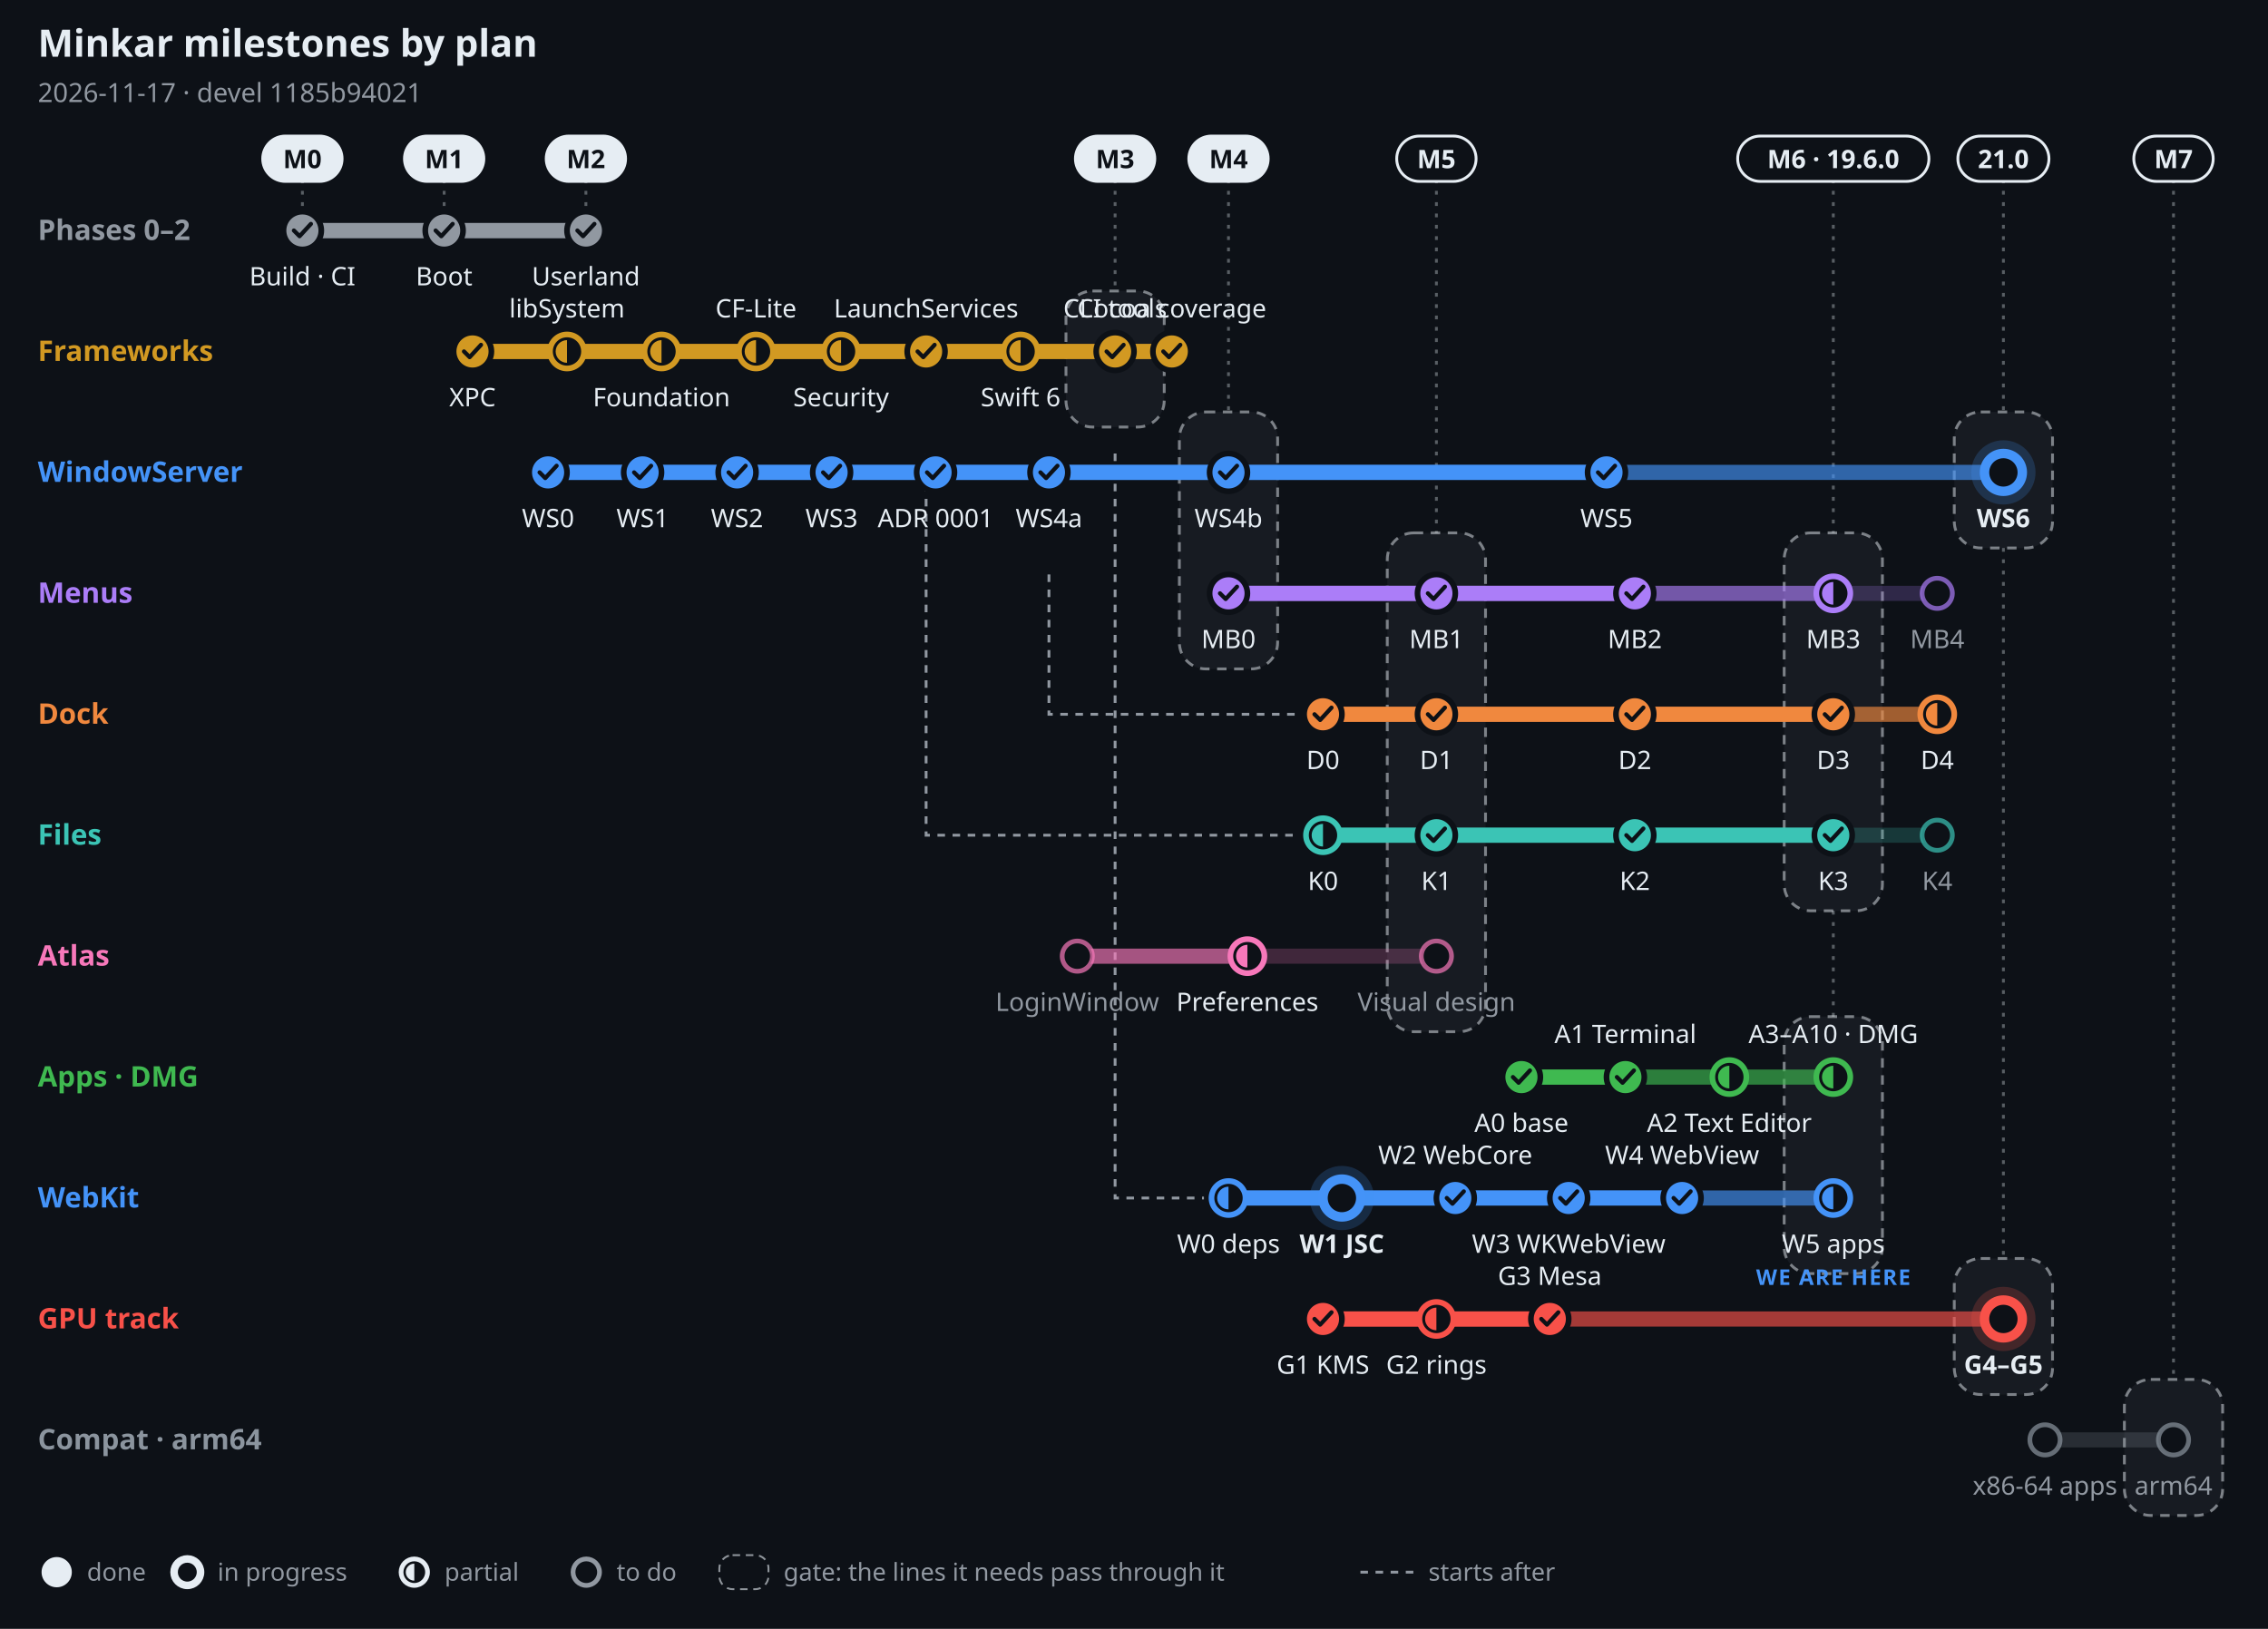
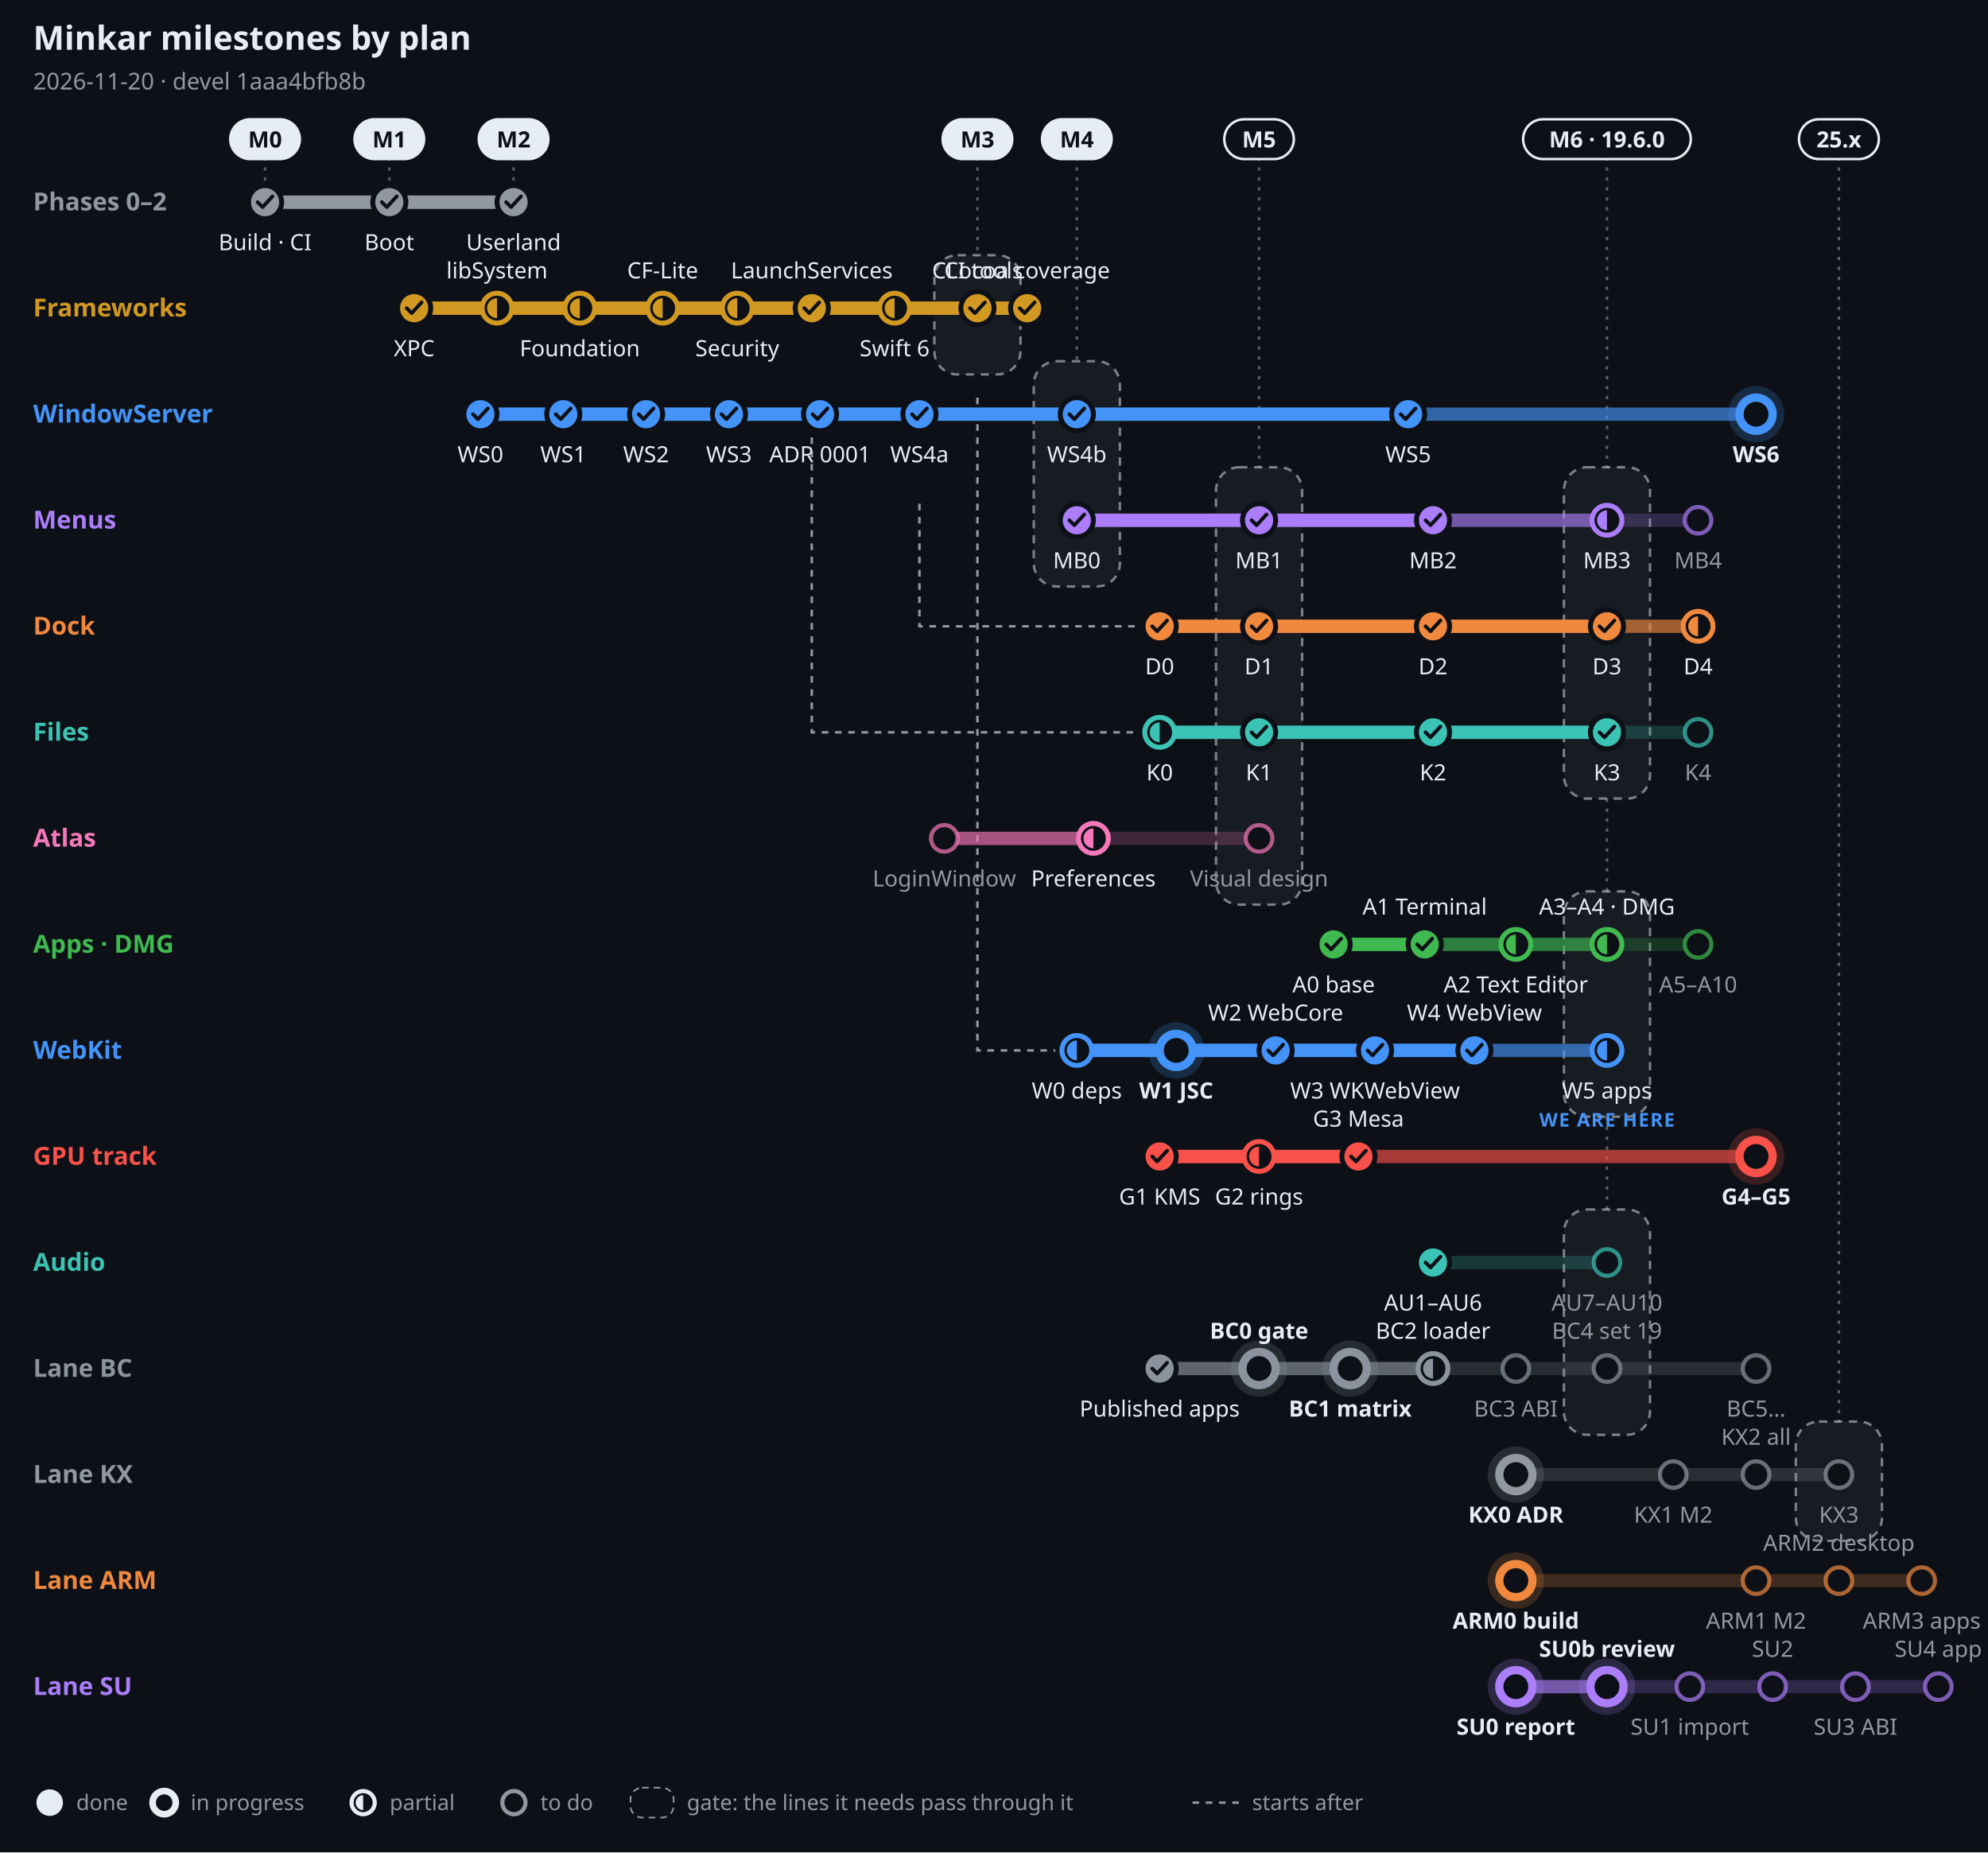
- <svg xmlns="http://www.w3.org/2000/svg" width="1200" height="862" viewBox="0 0 1200 862" font-family="-apple-system, BlinkMacSystemFont, 'Segoe UI', 'Noto Sans', Helvetica, Arial, sans-serif" role="img" aria-label="Minkar milestones by plan, 2026-11-17">
-   <rect width="1200" height="862" fill="#0d1117" />
+ <svg xmlns="http://www.w3.org/2000/svg" width="1200" height="1118" viewBox="0 0 1200 1118" font-family="-apple-system, BlinkMacSystemFont, 'Segoe UI', 'Noto Sans', Helvetica, Arial, sans-serif" role="img" aria-label="Minkar milestones by plan, 2026-11-20">
+   <rect width="1200" height="1118" fill="#0d1117" />
  <text x="20" y="30" font-size="20" font-weight="700" fill="#e6edf3" text-anchor="start">Minkar milestones by plan</text>
-   <text x="20" y="54" font-size="14" font-weight="400" fill="#9198a1" text-anchor="start">2026-11-17 · devel 1185b94021</text>
+   <text x="20" y="54" font-size="14" font-weight="400" fill="#9198a1" text-anchor="start">2026-11-20 · devel 1aaa4bfb8b</text>
  <line x1="160" y1="95" x2="160" y2="110" stroke="#e6edf3" stroke-opacity=".35" stroke-width="1.5" stroke-dasharray="2 4" />
  <rect x="139" y="72" width="42" height="24" rx="12" fill="#e6edf3" stroke="#e6edf3" stroke-width="1.5" />
  <text x="160" y="89" font-size="13.5" font-weight="700" fill="#0d1117" text-anchor="middle">M0</text>
  <line x1="235" y1="95" x2="235" y2="110" stroke="#e6edf3" stroke-opacity=".35" stroke-width="1.5" stroke-dasharray="2 4" />
  <rect x="214" y="72" width="42" height="24" rx="12" fill="#e6edf3" stroke="#e6edf3" stroke-width="1.5" />
  <text x="235" y="89" font-size="13.5" font-weight="700" fill="#0d1117" text-anchor="middle">M1</text>
  <line x1="310" y1="95" x2="310" y2="110" stroke="#e6edf3" stroke-opacity=".35" stroke-width="1.5" stroke-dasharray="2 4" />
  <rect x="289" y="72" width="42" height="24" rx="12" fill="#e6edf3" stroke="#e6edf3" stroke-width="1.5" />
  <text x="310" y="89" font-size="13.5" font-weight="700" fill="#0d1117" text-anchor="middle">M2</text>
  <line x1="590" y1="95" x2="590" y2="154" stroke="#e6edf3" stroke-opacity=".35" stroke-width="1.5" stroke-dasharray="2 4" />
  <rect x="564" y="154" width="52" height="72" rx="14" fill="#e6edf3" fill-opacity=".05" stroke="#e6edf3" stroke-opacity=".5" stroke-width="1.5" stroke-dasharray="5 4" />
  <rect x="569" y="72" width="42" height="24" rx="12" fill="#e6edf3" stroke="#e6edf3" stroke-width="1.5" />
  <text x="590" y="89" font-size="13.5" font-weight="700" fill="#0d1117" text-anchor="middle">M3</text>
  <line x1="650" y1="95" x2="650" y2="218" stroke="#e6edf3" stroke-opacity=".35" stroke-width="1.5" stroke-dasharray="2 4" />
  <rect x="624" y="218" width="52" height="136" rx="14" fill="#e6edf3" fill-opacity=".05" stroke="#e6edf3" stroke-opacity=".5" stroke-width="1.5" stroke-dasharray="5 4" />
  <rect x="629" y="72" width="42" height="24" rx="12" fill="#e6edf3" stroke="#e6edf3" stroke-width="1.5" />
  <text x="650" y="89" font-size="13.5" font-weight="700" fill="#0d1117" text-anchor="middle">M4</text>
  <line x1="760" y1="95" x2="760" y2="282" stroke="#e6edf3" stroke-opacity=".35" stroke-width="1.5" stroke-dasharray="2 4" />
  <rect x="734" y="282" width="52" height="264" rx="14" fill="#e6edf3" fill-opacity=".05" stroke="#e6edf3" stroke-opacity=".5" stroke-width="1.5" stroke-dasharray="5 4" />
  <rect x="739" y="72" width="42" height="24" rx="12" fill="#0d1117" stroke="#e6edf3" stroke-width="1.5" />
  <text x="760" y="89" font-size="13.5" font-weight="700" fill="#e6edf3" text-anchor="middle">M5</text>
  <line x1="970" y1="95" x2="970" y2="282" stroke="#e6edf3" stroke-opacity=".35" stroke-width="1.5" stroke-dasharray="2 4" />
  <rect x="944" y="282" width="52" height="200" rx="14" fill="#e6edf3" fill-opacity=".05" stroke="#e6edf3" stroke-opacity=".5" stroke-width="1.5" stroke-dasharray="5 4" />
  <line x1="970" y1="482" x2="970" y2="538" stroke="#e6edf3" stroke-opacity=".35" stroke-width="1.5" stroke-dasharray="2 4" />
  <rect x="944" y="538" width="52" height="136" rx="14" fill="#e6edf3" fill-opacity=".05" stroke="#e6edf3" stroke-opacity=".5" stroke-width="1.5" stroke-dasharray="5 4" />
+   <line x1="970" y1="674" x2="970" y2="730" stroke="#e6edf3" stroke-opacity=".35" stroke-width="1.5" stroke-dasharray="2 4" />
+   <rect x="944" y="730" width="52" height="136" rx="14" fill="#e6edf3" fill-opacity=".05" stroke="#e6edf3" stroke-opacity=".5" stroke-width="1.5" stroke-dasharray="5 4" />
  <rect x="919.4" y="72" width="101.2" height="24" rx="12" fill="#0d1117" stroke="#e6edf3" stroke-width="1.5" />
  <text x="970" y="89" font-size="13.5" font-weight="700" fill="#e6edf3" text-anchor="middle">M6 · 19.6.0</text>
-   <line x1="1060" y1="95" x2="1060" y2="218" stroke="#e6edf3" stroke-opacity=".35" stroke-width="1.5" stroke-dasharray="2 4" />
-   <rect x="1034" y="218" width="52" height="72" rx="14" fill="#e6edf3" fill-opacity=".05" stroke="#e6edf3" stroke-opacity=".5" stroke-width="1.5" stroke-dasharray="5 4" />
-   <line x1="1060" y1="290" x2="1060" y2="666" stroke="#e6edf3" stroke-opacity=".35" stroke-width="1.5" stroke-dasharray="2 4" />
-   <rect x="1034" y="666" width="52" height="72" rx="14" fill="#e6edf3" fill-opacity=".05" stroke="#e6edf3" stroke-opacity=".5" stroke-width="1.5" stroke-dasharray="5 4" />
-   <rect x="1035.9" y="72" width="48.2" height="24" rx="12" fill="#0d1117" stroke="#e6edf3" stroke-width="1.5" />
-   <text x="1060" y="89" font-size="13.5" font-weight="700" fill="#e6edf3" text-anchor="middle">21.0</text>
-   <line x1="1150" y1="95" x2="1150" y2="730" stroke="#e6edf3" stroke-opacity=".35" stroke-width="1.5" stroke-dasharray="2 4" />
-   <rect x="1124" y="730" width="52" height="72" rx="14" fill="#e6edf3" fill-opacity=".05" stroke="#e6edf3" stroke-opacity=".5" stroke-width="1.5" stroke-dasharray="5 4" />
-   <rect x="1129" y="72" width="42" height="24" rx="12" fill="#0d1117" stroke="#e6edf3" stroke-width="1.5" />
-   <text x="1150" y="89" font-size="13.5" font-weight="700" fill="#e6edf3" text-anchor="middle">M7</text>
+   <line x1="1110" y1="95" x2="1110" y2="858" stroke="#e6edf3" stroke-opacity=".35" stroke-width="1.5" stroke-dasharray="2 4" />
+   <rect x="1084" y="858" width="52" height="72" rx="14" fill="#e6edf3" fill-opacity=".05" stroke="#e6edf3" stroke-opacity=".5" stroke-width="1.5" stroke-dasharray="5 4" />
+   <rect x="1085.9" y="72" width="48.2" height="24" rx="12" fill="#0d1117" stroke="#e6edf3" stroke-width="1.5" />
+   <text x="1110" y="89" font-size="13.5" font-weight="700" fill="#e6edf3" text-anchor="middle">25.x</text>
  <path d="M555 304 V378 H687" fill="none" stroke="#9198a1" stroke-width="1.5" stroke-dasharray="4 4" />
  <path d="M490 240 V442 H687" fill="none" stroke="#9198a1" stroke-width="1.5" stroke-dasharray="4 4" />
  <path d="M590 240 V634 H637" fill="none" stroke="#9198a1" stroke-width="1.5" stroke-dasharray="4 4" />
  <text x="20" y="127" font-size="15" font-weight="700" fill="#9198a1" text-anchor="start">Phases 0–2</text>
  <line x1="160" y1="122" x2="310" y2="122" stroke="#9198a1" stroke-opacity=".22" stroke-width="8" stroke-linecap="round" />
  <line x1="160" y1="122" x2="310" y2="122" stroke="#9198a1" stroke-opacity=".55" stroke-width="8" stroke-linecap="round" />
  <line x1="160" y1="122" x2="310" y2="122" stroke="#9198a1" stroke-opacity="1" stroke-width="8" stroke-linecap="round" />
  <circle cx="160" cy="122" r="10" fill="#9198a1" stroke="#0d1117" stroke-width="3" />
  <path d="M155.5 122 l3 3 l6 -6.5" fill="none" stroke="#0d1117" stroke-width="2.2" stroke-linecap="round" stroke-linejoin="round" />
  <text x="160" y="151" font-size="13.5" font-weight="500" fill="#e6edf3" text-anchor="middle">Build · CI</text>
  <circle cx="235" cy="122" r="10" fill="#9198a1" stroke="#0d1117" stroke-width="3" />
  <path d="M230.5 122 l3 3 l6 -6.5" fill="none" stroke="#0d1117" stroke-width="2.2" stroke-linecap="round" stroke-linejoin="round" />
  <text x="235" y="151" font-size="13.5" font-weight="500" fill="#e6edf3" text-anchor="middle">Boot</text>
  <circle cx="310" cy="122" r="10" fill="#9198a1" stroke="#0d1117" stroke-width="3" />
  <path d="M305.5 122 l3 3 l6 -6.5" fill="none" stroke="#0d1117" stroke-width="2.2" stroke-linecap="round" stroke-linejoin="round" />
  <text x="310" y="151" font-size="13.5" font-weight="500" fill="#e6edf3" text-anchor="middle">Userland</text>
  <text x="20" y="191" font-size="15" font-weight="700" fill="#d29922" text-anchor="start">Frameworks</text>
  <line x1="250" y1="186" x2="620" y2="186" stroke="#d29922" stroke-opacity=".22" stroke-width="8" stroke-linecap="round" />
  <line x1="250" y1="186" x2="620" y2="186" stroke="#d29922" stroke-opacity=".55" stroke-width="8" stroke-linecap="round" />
  <line x1="250" y1="186" x2="620" y2="186" stroke="#d29922" stroke-opacity="1" stroke-width="8" stroke-linecap="round" />
  <circle cx="250" cy="186" r="10" fill="#d29922" stroke="#0d1117" stroke-width="3" />
  <path d="M245.5 186 l3 3 l6 -6.5" fill="none" stroke="#0d1117" stroke-width="2.2" stroke-linecap="round" stroke-linejoin="round" />
  <text x="250" y="215" font-size="13.5" font-weight="500" fill="#e6edf3" text-anchor="middle">XPC</text>
  <circle cx="300" cy="186" r="9" fill="#0d1117" stroke="#d29922" stroke-width="3" />
  <path d="M300 180 A6 6 0 0 0 300 192 Z" fill="#d29922" />
  <text x="300" y="168" font-size="13.5" font-weight="500" fill="#e6edf3" text-anchor="middle">libSystem</text>
  <circle cx="350" cy="186" r="9" fill="#0d1117" stroke="#d29922" stroke-width="3" />
  <path d="M350 180 A6 6 0 0 0 350 192 Z" fill="#d29922" />
  <text x="350" y="215" font-size="13.5" font-weight="500" fill="#e6edf3" text-anchor="middle">Foundation</text>
  <circle cx="400" cy="186" r="9" fill="#0d1117" stroke="#d29922" stroke-width="3" />
  <path d="M400 180 A6 6 0 0 0 400 192 Z" fill="#d29922" />
  <text x="400" y="168" font-size="13.5" font-weight="500" fill="#e6edf3" text-anchor="middle">CF-Lite</text>
  <circle cx="445" cy="186" r="9" fill="#0d1117" stroke="#d29922" stroke-width="3" />
  <path d="M445 180 A6 6 0 0 0 445 192 Z" fill="#d29922" />
  <text x="445" y="215" font-size="13.5" font-weight="500" fill="#e6edf3" text-anchor="middle">Security</text>
  <circle cx="490" cy="186" r="10" fill="#d29922" stroke="#0d1117" stroke-width="3" />
  <path d="M485.5 186 l3 3 l6 -6.5" fill="none" stroke="#0d1117" stroke-width="2.2" stroke-linecap="round" stroke-linejoin="round" />
  <text x="490" y="168" font-size="13.5" font-weight="500" fill="#e6edf3" text-anchor="middle">LaunchServices</text>
  <circle cx="540" cy="186" r="9" fill="#0d1117" stroke="#d29922" stroke-width="3" />
  <path d="M540 180 A6 6 0 0 0 540 192 Z" fill="#d29922" />
  <text x="540" y="215" font-size="13.5" font-weight="500" fill="#e6edf3" text-anchor="middle">Swift 6</text>
  <circle cx="590" cy="186" r="10" fill="#d29922" stroke="#0d1117" stroke-width="3" />
  <path d="M585.5 186 l3 3 l6 -6.5" fill="none" stroke="#0d1117" stroke-width="2.2" stroke-linecap="round" stroke-linejoin="round" />
  <text x="590" y="168" font-size="13.5" font-weight="500" fill="#e6edf3" text-anchor="middle">CLI tools</text>
  <circle cx="620" cy="186" r="10" fill="#d29922" stroke="#0d1117" stroke-width="3" />
  <path d="M615.5 186 l3 3 l6 -6.5" fill="none" stroke="#0d1117" stroke-width="2.2" stroke-linecap="round" stroke-linejoin="round" />
  <text x="620" y="168" font-size="13.5" font-weight="500" fill="#e6edf3" text-anchor="middle">Cocoa coverage</text>
  <text x="20" y="255" font-size="15" font-weight="700" fill="#4493f8" text-anchor="start">WindowServer</text>
  <line x1="290" y1="250" x2="1060" y2="250" stroke="#4493f8" stroke-opacity=".22" stroke-width="8" stroke-linecap="round" />
  <line x1="290" y1="250" x2="1060" y2="250" stroke="#4493f8" stroke-opacity=".55" stroke-width="8" stroke-linecap="round" />
  <line x1="290" y1="250" x2="850" y2="250" stroke="#4493f8" stroke-opacity="1" stroke-width="8" stroke-linecap="round" />
  <circle cx="290" cy="250" r="10" fill="#4493f8" stroke="#0d1117" stroke-width="3" />
  <path d="M285.5 250 l3 3 l6 -6.5" fill="none" stroke="#0d1117" stroke-width="2.2" stroke-linecap="round" stroke-linejoin="round" />
  <text x="290" y="279" font-size="13.5" font-weight="500" fill="#e6edf3" text-anchor="middle">WS0</text>
  <circle cx="340" cy="250" r="10" fill="#4493f8" stroke="#0d1117" stroke-width="3" />
  <path d="M335.5 250 l3 3 l6 -6.5" fill="none" stroke="#0d1117" stroke-width="2.2" stroke-linecap="round" stroke-linejoin="round" />
  <text x="340" y="279" font-size="13.5" font-weight="500" fill="#e6edf3" text-anchor="middle">WS1</text>
  <circle cx="390" cy="250" r="10" fill="#4493f8" stroke="#0d1117" stroke-width="3" />
  <path d="M385.5 250 l3 3 l6 -6.5" fill="none" stroke="#0d1117" stroke-width="2.2" stroke-linecap="round" stroke-linejoin="round" />
  <text x="390" y="279" font-size="13.5" font-weight="500" fill="#e6edf3" text-anchor="middle">WS2</text>
  <circle cx="440" cy="250" r="10" fill="#4493f8" stroke="#0d1117" stroke-width="3" />
  <path d="M435.5 250 l3 3 l6 -6.5" fill="none" stroke="#0d1117" stroke-width="2.2" stroke-linecap="round" stroke-linejoin="round" />
  <text x="440" y="279" font-size="13.5" font-weight="500" fill="#e6edf3" text-anchor="middle">WS3</text>
  <circle cx="495" cy="250" r="10" fill="#4493f8" stroke="#0d1117" stroke-width="3" />
  <path d="M490.5 250 l3 3 l6 -6.5" fill="none" stroke="#0d1117" stroke-width="2.2" stroke-linecap="round" stroke-linejoin="round" />
  <text x="495" y="279" font-size="13.5" font-weight="500" fill="#e6edf3" text-anchor="middle">ADR 0001</text>
  <circle cx="555" cy="250" r="10" fill="#4493f8" stroke="#0d1117" stroke-width="3" />
  <path d="M550.5 250 l3 3 l6 -6.5" fill="none" stroke="#0d1117" stroke-width="2.2" stroke-linecap="round" stroke-linejoin="round" />
  <text x="555" y="279" font-size="13.5" font-weight="500" fill="#e6edf3" text-anchor="middle">WS4a</text>
  <circle cx="650" cy="250" r="10" fill="#4493f8" stroke="#0d1117" stroke-width="3" />
  <path d="M645.5 250 l3 3 l6 -6.5" fill="none" stroke="#0d1117" stroke-width="2.2" stroke-linecap="round" stroke-linejoin="round" />
  <text x="650" y="279" font-size="13.5" font-weight="500" fill="#e6edf3" text-anchor="middle">WS4b</text>
  <circle cx="850" cy="250" r="10" fill="#4493f8" stroke="#0d1117" stroke-width="3" />
  <path d="M845.5 250 l3 3 l6 -6.5" fill="none" stroke="#0d1117" stroke-width="2.2" stroke-linecap="round" stroke-linejoin="round" />
  <text x="850" y="279" font-size="13.5" font-weight="500" fill="#e6edf3" text-anchor="middle">WS5</text>
  <circle cx="1060" cy="250" r="17" fill="#4493f8" fill-opacity=".2" />
  <circle cx="1060" cy="250" r="10" fill="#0d1117" stroke="#4493f8" stroke-width="5" />
  <text x="1060" y="279" font-size="13.5" font-weight="700" fill="#e6edf3" text-anchor="middle">WS6</text>
  <text x="20" y="319" font-size="15" font-weight="700" fill="#ab7df8" text-anchor="start">Menus</text>
  <line x1="650" y1="314" x2="1025" y2="314" stroke="#ab7df8" stroke-opacity=".22" stroke-width="8" stroke-linecap="round" />
  <line x1="650" y1="314" x2="970" y2="314" stroke="#ab7df8" stroke-opacity=".55" stroke-width="8" stroke-linecap="round" />
  <line x1="650" y1="314" x2="865" y2="314" stroke="#ab7df8" stroke-opacity="1" stroke-width="8" stroke-linecap="round" />
  <circle cx="650" cy="314" r="10" fill="#ab7df8" stroke="#0d1117" stroke-width="3" />
  <path d="M645.5 314 l3 3 l6 -6.5" fill="none" stroke="#0d1117" stroke-width="2.2" stroke-linecap="round" stroke-linejoin="round" />
  <text x="650" y="343" font-size="13.5" font-weight="500" fill="#e6edf3" text-anchor="middle">MB0</text>
  <circle cx="760" cy="314" r="10" fill="#ab7df8" stroke="#0d1117" stroke-width="3" />
  <path d="M755.5 314 l3 3 l6 -6.5" fill="none" stroke="#0d1117" stroke-width="2.2" stroke-linecap="round" stroke-linejoin="round" />
  <text x="760" y="343" font-size="13.5" font-weight="500" fill="#e6edf3" text-anchor="middle">MB1</text>
  <circle cx="865" cy="314" r="10" fill="#ab7df8" stroke="#0d1117" stroke-width="3" />
  <path d="M860.5 314 l3 3 l6 -6.5" fill="none" stroke="#0d1117" stroke-width="2.2" stroke-linecap="round" stroke-linejoin="round" />
  <text x="865" y="343" font-size="13.5" font-weight="500" fill="#e6edf3" text-anchor="middle">MB2</text>
  <circle cx="970" cy="314" r="9" fill="#0d1117" stroke="#ab7df8" stroke-width="3" />
  <path d="M970 308 A6 6 0 0 0 970 320 Z" fill="#ab7df8" />
  <text x="970" y="343" font-size="13.5" font-weight="500" fill="#e6edf3" text-anchor="middle">MB3</text>
  <circle cx="1025" cy="314" r="8" fill="#0d1117" stroke="#ab7df8" stroke-opacity=".7" stroke-width="2.5" />
  <text x="1025" y="343" font-size="13.5" font-weight="500" fill="#9198a1" text-anchor="middle">MB4</text>
  <text x="20" y="383" font-size="15" font-weight="700" fill="#f0883e" text-anchor="start">Dock</text>
  <line x1="700" y1="378" x2="1025" y2="378" stroke="#f0883e" stroke-opacity=".22" stroke-width="8" stroke-linecap="round" />
  <line x1="700" y1="378" x2="1025" y2="378" stroke="#f0883e" stroke-opacity=".55" stroke-width="8" stroke-linecap="round" />
  <line x1="700" y1="378" x2="970" y2="378" stroke="#f0883e" stroke-opacity="1" stroke-width="8" stroke-linecap="round" />
  <circle cx="700" cy="378" r="10" fill="#f0883e" stroke="#0d1117" stroke-width="3" />
  <path d="M695.5 378 l3 3 l6 -6.5" fill="none" stroke="#0d1117" stroke-width="2.2" stroke-linecap="round" stroke-linejoin="round" />
  <text x="700" y="407" font-size="13.5" font-weight="500" fill="#e6edf3" text-anchor="middle">D0</text>
  <circle cx="760" cy="378" r="10" fill="#f0883e" stroke="#0d1117" stroke-width="3" />
  <path d="M755.5 378 l3 3 l6 -6.5" fill="none" stroke="#0d1117" stroke-width="2.2" stroke-linecap="round" stroke-linejoin="round" />
  <text x="760" y="407" font-size="13.5" font-weight="500" fill="#e6edf3" text-anchor="middle">D1</text>
  <circle cx="865" cy="378" r="10" fill="#f0883e" stroke="#0d1117" stroke-width="3" />
  <path d="M860.5 378 l3 3 l6 -6.5" fill="none" stroke="#0d1117" stroke-width="2.2" stroke-linecap="round" stroke-linejoin="round" />
  <text x="865" y="407" font-size="13.5" font-weight="500" fill="#e6edf3" text-anchor="middle">D2</text>
  <circle cx="970" cy="378" r="10" fill="#f0883e" stroke="#0d1117" stroke-width="3" />
  <path d="M965.5 378 l3 3 l6 -6.5" fill="none" stroke="#0d1117" stroke-width="2.2" stroke-linecap="round" stroke-linejoin="round" />
  <text x="970" y="407" font-size="13.5" font-weight="500" fill="#e6edf3" text-anchor="middle">D3</text>
  <circle cx="1025" cy="378" r="9" fill="#0d1117" stroke="#f0883e" stroke-width="3" />
  <path d="M1025 372 A6 6 0 0 0 1025 384 Z" fill="#f0883e" />
  <text x="1025" y="407" font-size="13.5" font-weight="500" fill="#e6edf3" text-anchor="middle">D4</text>
  <text x="20" y="447" font-size="15" font-weight="700" fill="#3bc4b5" text-anchor="start">Files</text>
  <line x1="700" y1="442" x2="1025" y2="442" stroke="#3bc4b5" stroke-opacity=".22" stroke-width="8" stroke-linecap="round" />
  <line x1="700" y1="442" x2="970" y2="442" stroke="#3bc4b5" stroke-opacity=".55" stroke-width="8" stroke-linecap="round" />
  <line x1="700" y1="442" x2="970" y2="442" stroke="#3bc4b5" stroke-opacity="1" stroke-width="8" stroke-linecap="round" />
  <circle cx="700" cy="442" r="9" fill="#0d1117" stroke="#3bc4b5" stroke-width="3" />
  <path d="M700 436 A6 6 0 0 0 700 448 Z" fill="#3bc4b5" />
  <text x="700" y="471" font-size="13.5" font-weight="500" fill="#e6edf3" text-anchor="middle">K0</text>
  <circle cx="760" cy="442" r="10" fill="#3bc4b5" stroke="#0d1117" stroke-width="3" />
  <path d="M755.5 442 l3 3 l6 -6.5" fill="none" stroke="#0d1117" stroke-width="2.2" stroke-linecap="round" stroke-linejoin="round" />
  <text x="760" y="471" font-size="13.5" font-weight="500" fill="#e6edf3" text-anchor="middle">K1</text>
  <circle cx="865" cy="442" r="10" fill="#3bc4b5" stroke="#0d1117" stroke-width="3" />
  <path d="M860.5 442 l3 3 l6 -6.5" fill="none" stroke="#0d1117" stroke-width="2.2" stroke-linecap="round" stroke-linejoin="round" />
  <text x="865" y="471" font-size="13.5" font-weight="500" fill="#e6edf3" text-anchor="middle">K2</text>
  <circle cx="970" cy="442" r="10" fill="#3bc4b5" stroke="#0d1117" stroke-width="3" />
  <path d="M965.5 442 l3 3 l6 -6.5" fill="none" stroke="#0d1117" stroke-width="2.2" stroke-linecap="round" stroke-linejoin="round" />
  <text x="970" y="471" font-size="13.5" font-weight="500" fill="#e6edf3" text-anchor="middle">K3</text>
  <circle cx="1025" cy="442" r="8" fill="#0d1117" stroke="#3bc4b5" stroke-opacity=".7" stroke-width="2.5" />
  <text x="1025" y="471" font-size="13.5" font-weight="500" fill="#9198a1" text-anchor="middle">K4</text>
  <text x="20" y="511" font-size="15" font-weight="700" fill="#f778ba" text-anchor="start">Atlas</text>
  <line x1="570" y1="506" x2="760" y2="506" stroke="#f778ba" stroke-opacity=".22" stroke-width="8" stroke-linecap="round" />
  <line x1="570" y1="506" x2="660" y2="506" stroke="#f778ba" stroke-opacity=".55" stroke-width="8" stroke-linecap="round" />
  <circle cx="570" cy="506" r="8" fill="#0d1117" stroke="#f778ba" stroke-opacity=".7" stroke-width="2.5" />
  <text x="570" y="535" font-size="13.5" font-weight="500" fill="#9198a1" text-anchor="middle">LoginWindow</text>
  <circle cx="660" cy="506" r="9" fill="#0d1117" stroke="#f778ba" stroke-width="3" />
  <path d="M660 500 A6 6 0 0 0 660 512 Z" fill="#f778ba" />
  <text x="660" y="535" font-size="13.5" font-weight="500" fill="#e6edf3" text-anchor="middle">Preferences</text>
  <circle cx="760" cy="506" r="8" fill="#0d1117" stroke="#f778ba" stroke-opacity=".7" stroke-width="2.5" />
  <text x="760" y="535" font-size="13.5" font-weight="500" fill="#9198a1" text-anchor="middle">Visual design</text>
  <text x="20" y="575" font-size="15" font-weight="700" fill="#3fb950" text-anchor="start">Apps · DMG</text>
-   <line x1="805" y1="570" x2="970" y2="570" stroke="#3fb950" stroke-opacity=".22" stroke-width="8" stroke-linecap="round" />
+   <line x1="805" y1="570" x2="1025" y2="570" stroke="#3fb950" stroke-opacity=".22" stroke-width="8" stroke-linecap="round" />
  <line x1="805" y1="570" x2="970" y2="570" stroke="#3fb950" stroke-opacity=".55" stroke-width="8" stroke-linecap="round" />
  <line x1="805" y1="570" x2="860" y2="570" stroke="#3fb950" stroke-opacity="1" stroke-width="8" stroke-linecap="round" />
  <circle cx="805" cy="570" r="10" fill="#3fb950" stroke="#0d1117" stroke-width="3" />
  <path d="M800.5 570 l3 3 l6 -6.5" fill="none" stroke="#0d1117" stroke-width="2.2" stroke-linecap="round" stroke-linejoin="round" />
  <text x="805" y="599" font-size="13.5" font-weight="500" fill="#e6edf3" text-anchor="middle">A0 base</text>
  <circle cx="860" cy="570" r="10" fill="#3fb950" stroke="#0d1117" stroke-width="3" />
  <path d="M855.5 570 l3 3 l6 -6.5" fill="none" stroke="#0d1117" stroke-width="2.2" stroke-linecap="round" stroke-linejoin="round" />
  <text x="860" y="552" font-size="13.5" font-weight="500" fill="#e6edf3" text-anchor="middle">A1 Terminal</text>
  <circle cx="915" cy="570" r="9" fill="#0d1117" stroke="#3fb950" stroke-width="3" />
  <path d="M915 564 A6 6 0 0 0 915 576 Z" fill="#3fb950" />
  <text x="915" y="599" font-size="13.5" font-weight="500" fill="#e6edf3" text-anchor="middle">A2 Text Editor</text>
  <circle cx="970" cy="570" r="9" fill="#0d1117" stroke="#3fb950" stroke-width="3" />
  <path d="M970 564 A6 6 0 0 0 970 576 Z" fill="#3fb950" />
-   <text x="970" y="552" font-size="13.5" font-weight="500" fill="#e6edf3" text-anchor="middle">A3–A10 · DMG</text>
+   <text x="970" y="552" font-size="13.5" font-weight="500" fill="#e6edf3" text-anchor="middle">A3–A4 · DMG</text>
+   <circle cx="1025" cy="570" r="8" fill="#0d1117" stroke="#3fb950" stroke-opacity=".7" stroke-width="2.5" />
+   <text x="1025" y="599" font-size="13.5" font-weight="500" fill="#9198a1" text-anchor="middle">A5–A10</text>
  <text x="20" y="639" font-size="15" font-weight="700" fill="#4493f8" text-anchor="start">WebKit</text>
  <line x1="650" y1="634" x2="970" y2="634" stroke="#4493f8" stroke-opacity=".22" stroke-width="8" stroke-linecap="round" />
  <line x1="650" y1="634" x2="970" y2="634" stroke="#4493f8" stroke-opacity=".55" stroke-width="8" stroke-linecap="round" />
  <line x1="650" y1="634" x2="890" y2="634" stroke="#4493f8" stroke-opacity="1" stroke-width="8" stroke-linecap="round" />
  <circle cx="650" cy="634" r="9" fill="#0d1117" stroke="#4493f8" stroke-width="3" />
  <path d="M650 628 A6 6 0 0 0 650 640 Z" fill="#4493f8" />
  <text x="650" y="663" font-size="13.5" font-weight="500" fill="#e6edf3" text-anchor="middle">W0 deps</text>
  <circle cx="710" cy="634" r="17" fill="#4493f8" fill-opacity=".2" />
  <circle cx="710" cy="634" r="10" fill="#0d1117" stroke="#4493f8" stroke-width="5" />
  <text x="710" y="663" font-size="13.5" font-weight="700" fill="#e6edf3" text-anchor="middle">W1 JSC</text>
  <circle cx="770" cy="634" r="10" fill="#4493f8" stroke="#0d1117" stroke-width="3" />
  <path d="M765.5 634 l3 3 l6 -6.5" fill="none" stroke="#0d1117" stroke-width="2.2" stroke-linecap="round" stroke-linejoin="round" />
  <text x="770" y="616" font-size="13.5" font-weight="500" fill="#e6edf3" text-anchor="middle">W2 WebCore</text>
  <circle cx="830" cy="634" r="10" fill="#4493f8" stroke="#0d1117" stroke-width="3" />
  <path d="M825.5 634 l3 3 l6 -6.5" fill="none" stroke="#0d1117" stroke-width="2.2" stroke-linecap="round" stroke-linejoin="round" />
  <text x="830" y="663" font-size="13.5" font-weight="500" fill="#e6edf3" text-anchor="middle">W3 WKWebView</text>
  <circle cx="890" cy="634" r="10" fill="#4493f8" stroke="#0d1117" stroke-width="3" />
  <path d="M885.5 634 l3 3 l6 -6.5" fill="none" stroke="#0d1117" stroke-width="2.2" stroke-linecap="round" stroke-linejoin="round" />
  <text x="890" y="616" font-size="13.5" font-weight="500" fill="#e6edf3" text-anchor="middle">W4 WebView</text>
  <circle cx="970" cy="634" r="9" fill="#0d1117" stroke="#4493f8" stroke-width="3" />
  <path d="M970 628 A6 6 0 0 0 970 640 Z" fill="#4493f8" />
  <text x="970" y="663" font-size="13.5" font-weight="500" fill="#e6edf3" text-anchor="middle">W5 apps</text>
  <text x="970" y="680" font-size="11.5" font-weight="800" fill="#4493f8" text-anchor="middle" letter-spacing=".06em">WE ARE HERE</text>
  <text x="20" y="703" font-size="15" font-weight="700" fill="#f85149" text-anchor="start">GPU track</text>
  <line x1="700" y1="698" x2="1060" y2="698" stroke="#f85149" stroke-opacity=".22" stroke-width="8" stroke-linecap="round" />
  <line x1="700" y1="698" x2="1060" y2="698" stroke="#f85149" stroke-opacity=".55" stroke-width="8" stroke-linecap="round" />
  <line x1="700" y1="698" x2="820" y2="698" stroke="#f85149" stroke-opacity="1" stroke-width="8" stroke-linecap="round" />
  <circle cx="700" cy="698" r="10" fill="#f85149" stroke="#0d1117" stroke-width="3" />
  <path d="M695.5 698 l3 3 l6 -6.5" fill="none" stroke="#0d1117" stroke-width="2.2" stroke-linecap="round" stroke-linejoin="round" />
  <text x="700" y="727" font-size="13.5" font-weight="500" fill="#e6edf3" text-anchor="middle">G1 KMS</text>
  <circle cx="760" cy="698" r="9" fill="#0d1117" stroke="#f85149" stroke-width="3" />
  <path d="M760 692 A6 6 0 0 0 760 704 Z" fill="#f85149" />
  <text x="760" y="727" font-size="13.5" font-weight="500" fill="#e6edf3" text-anchor="middle">G2 rings</text>
  <circle cx="820" cy="698" r="10" fill="#f85149" stroke="#0d1117" stroke-width="3" />
  <path d="M815.5 698 l3 3 l6 -6.5" fill="none" stroke="#0d1117" stroke-width="2.2" stroke-linecap="round" stroke-linejoin="round" />
  <text x="820" y="680" font-size="13.5" font-weight="500" fill="#e6edf3" text-anchor="middle">G3 Mesa</text>
  <circle cx="1060" cy="698" r="17" fill="#f85149" fill-opacity=".2" />
  <circle cx="1060" cy="698" r="10" fill="#0d1117" stroke="#f85149" stroke-width="5" />
  <text x="1060" y="727" font-size="13.5" font-weight="700" fill="#e6edf3" text-anchor="middle">G4–G5</text>
-   <text x="20" y="767" font-size="15" font-weight="700" fill="#8b949e" text-anchor="start">Compat · arm64</text>
-   <line x1="1082" y1="762" x2="1150" y2="762" stroke="#8b949e" stroke-opacity=".22" stroke-width="8" stroke-linecap="round" />
-   <circle cx="1082" cy="762" r="8" fill="#0d1117" stroke="#8b949e" stroke-opacity=".7" stroke-width="2.5" />
-   <text x="1082" y="791" font-size="13.5" font-weight="500" fill="#9198a1" text-anchor="middle">x86-64 apps</text>
-   <circle cx="1150" cy="762" r="8" fill="#0d1117" stroke="#8b949e" stroke-opacity=".7" stroke-width="2.5" />
-   <text x="1150" y="791" font-size="13.5" font-weight="500" fill="#9198a1" text-anchor="middle">arm64</text>
-   <circle cx="30" cy="832" r="8" fill="#e6edf3" />
-   <text x="46" y="836.5" font-size="13" font-weight="400" fill="#9198a1" text-anchor="start">done</text>
-   <circle cx="99.1" cy="832" r="7" fill="#0d1117" stroke="#e6edf3" stroke-width="4" />
-   <text x="115.1" y="836.5" font-size="13" font-weight="400" fill="#9198a1" text-anchor="start">in progress</text>
-   <circle cx="219.2" cy="832" r="7" fill="#0d1117" stroke="#e6edf3" stroke-width="2.5" />
-   <path d="M219.2 827.5 A4.5 4.5 0 0 0 219.2 836.5 Z" fill="#e6edf3" />
-   <text x="235.2" y="836.5" font-size="13" font-weight="400" fill="#9198a1" text-anchor="start">partial</text>
-   <circle cx="310.2" cy="832" r="7" fill="#0d1117" stroke="#9198a1" stroke-width="2.5" />
-   <text x="326.2" y="836.5" font-size="13" font-weight="400" fill="#9198a1" text-anchor="start">to do</text>
-   <rect x="380.6" y="823" width="26" height="18" rx="7" fill="none" stroke="#e6edf3" stroke-opacity=".6" stroke-dasharray="4 3" />
-   <text x="414.6" y="836.5" font-size="13" font-weight="400" fill="#9198a1" text-anchor="start">gate: the lines it needs pass through it</text>
-   <path d="M719.8 832 h28" stroke="#9198a1" stroke-width="1.5" stroke-dasharray="4 4" />
-   <text x="755.8" y="836.5" font-size="13" font-weight="400" fill="#9198a1" text-anchor="start">starts after</text>
+   <text x="20" y="767" font-size="15" font-weight="700" fill="#3bc4b5" text-anchor="start">Audio</text>
+   <line x1="865" y1="762" x2="970" y2="762" stroke="#3bc4b5" stroke-opacity=".22" stroke-width="8" stroke-linecap="round" />
+   <line x1="865" y1="762" x2="865" y2="762" stroke="#3bc4b5" stroke-opacity=".55" stroke-width="8" stroke-linecap="round" />
+   <line x1="865" y1="762" x2="865" y2="762" stroke="#3bc4b5" stroke-opacity="1" stroke-width="8" stroke-linecap="round" />
+   <circle cx="865" cy="762" r="10" fill="#3bc4b5" stroke="#0d1117" stroke-width="3" />
+   <path d="M860.5 762 l3 3 l6 -6.5" fill="none" stroke="#0d1117" stroke-width="2.2" stroke-linecap="round" stroke-linejoin="round" />
+   <text x="865" y="791" font-size="13.5" font-weight="500" fill="#e6edf3" text-anchor="middle">AU1–AU6</text>
+   <circle cx="970" cy="762" r="8" fill="#0d1117" stroke="#3bc4b5" stroke-opacity=".7" stroke-width="2.5" />
+   <text x="970" y="791" font-size="13.5" font-weight="500" fill="#9198a1" text-anchor="middle">AU7–AU10</text>
+   <text x="20" y="831" font-size="15" font-weight="700" fill="#8b949e" text-anchor="start">Lane BC</text>
+   <line x1="700" y1="826" x2="1060" y2="826" stroke="#8b949e" stroke-opacity=".22" stroke-width="8" stroke-linecap="round" />
+   <line x1="700" y1="826" x2="865" y2="826" stroke="#8b949e" stroke-opacity=".55" stroke-width="8" stroke-linecap="round" />
+   <line x1="700" y1="826" x2="700" y2="826" stroke="#8b949e" stroke-opacity="1" stroke-width="8" stroke-linecap="round" />
+   <circle cx="700" cy="826" r="10" fill="#8b949e" stroke="#0d1117" stroke-width="3" />
+   <path d="M695.5 826 l3 3 l6 -6.5" fill="none" stroke="#0d1117" stroke-width="2.2" stroke-linecap="round" stroke-linejoin="round" />
+   <text x="700" y="855" font-size="13.5" font-weight="500" fill="#e6edf3" text-anchor="middle">Published apps</text>
+   <circle cx="760" cy="826" r="17" fill="#8b949e" fill-opacity=".2" />
+   <circle cx="760" cy="826" r="10" fill="#0d1117" stroke="#8b949e" stroke-width="5" />
+   <text x="760" y="808" font-size="13.5" font-weight="700" fill="#e6edf3" text-anchor="middle">BC0 gate</text>
+   <circle cx="815" cy="826" r="17" fill="#8b949e" fill-opacity=".2" />
+   <circle cx="815" cy="826" r="10" fill="#0d1117" stroke="#8b949e" stroke-width="5" />
+   <text x="815" y="855" font-size="13.5" font-weight="700" fill="#e6edf3" text-anchor="middle">BC1 matrix</text>
+   <circle cx="865" cy="826" r="9" fill="#0d1117" stroke="#8b949e" stroke-width="3" />
+   <path d="M865 820 A6 6 0 0 0 865 832 Z" fill="#8b949e" />
+   <text x="865" y="808" font-size="13.5" font-weight="500" fill="#e6edf3" text-anchor="middle">BC2 loader</text>
+   <circle cx="915" cy="826" r="8" fill="#0d1117" stroke="#8b949e" stroke-opacity=".7" stroke-width="2.5" />
+   <text x="915" y="855" font-size="13.5" font-weight="500" fill="#9198a1" text-anchor="middle">BC3 ABI</text>
+   <circle cx="970" cy="826" r="8" fill="#0d1117" stroke="#8b949e" stroke-opacity=".7" stroke-width="2.5" />
+   <text x="970" y="808" font-size="13.5" font-weight="500" fill="#9198a1" text-anchor="middle">BC4 set 19</text>
+   <circle cx="1060" cy="826" r="8" fill="#0d1117" stroke="#8b949e" stroke-opacity=".7" stroke-width="2.5" />
+   <text x="1060" y="855" font-size="13.5" font-weight="500" fill="#9198a1" text-anchor="middle">BC5…</text>
+   <text x="20" y="895" font-size="15" font-weight="700" fill="#9198a1" text-anchor="start">Lane KX</text>
+   <line x1="915" y1="890" x2="1110" y2="890" stroke="#9198a1" stroke-opacity=".22" stroke-width="8" stroke-linecap="round" />
+   <line x1="915" y1="890" x2="915" y2="890" stroke="#9198a1" stroke-opacity=".55" stroke-width="8" stroke-linecap="round" />
+   <circle cx="915" cy="890" r="17" fill="#9198a1" fill-opacity=".2" />
+   <circle cx="915" cy="890" r="10" fill="#0d1117" stroke="#9198a1" stroke-width="5" />
+   <text x="915" y="919" font-size="13.5" font-weight="700" fill="#e6edf3" text-anchor="middle">KX0 ADR</text>
+   <circle cx="1010" cy="890" r="8" fill="#0d1117" stroke="#9198a1" stroke-opacity=".7" stroke-width="2.5" />
+   <text x="1010" y="919" font-size="13.5" font-weight="500" fill="#9198a1" text-anchor="middle">KX1 M2</text>
+   <circle cx="1060" cy="890" r="8" fill="#0d1117" stroke="#9198a1" stroke-opacity=".7" stroke-width="2.5" />
+   <text x="1060" y="872" font-size="13.5" font-weight="500" fill="#9198a1" text-anchor="middle">KX2 all</text>
+   <circle cx="1110" cy="890" r="8" fill="#0d1117" stroke="#9198a1" stroke-opacity=".7" stroke-width="2.5" />
+   <text x="1110" y="919" font-size="13.5" font-weight="500" fill="#9198a1" text-anchor="middle">KX3</text>
+   <text x="20" y="959" font-size="15" font-weight="700" fill="#f0883e" text-anchor="start">Lane ARM</text>
+   <line x1="915" y1="954" x2="1160" y2="954" stroke="#f0883e" stroke-opacity=".22" stroke-width="8" stroke-linecap="round" />
+   <line x1="915" y1="954" x2="915" y2="954" stroke="#f0883e" stroke-opacity=".55" stroke-width="8" stroke-linecap="round" />
+   <circle cx="915" cy="954" r="17" fill="#f0883e" fill-opacity=".2" />
+   <circle cx="915" cy="954" r="10" fill="#0d1117" stroke="#f0883e" stroke-width="5" />
+   <text x="915" y="983" font-size="13.5" font-weight="700" fill="#e6edf3" text-anchor="middle">ARM0 build</text>
+   <circle cx="1060" cy="954" r="8" fill="#0d1117" stroke="#f0883e" stroke-opacity=".7" stroke-width="2.5" />
+   <text x="1060" y="983" font-size="13.5" font-weight="500" fill="#9198a1" text-anchor="middle">ARM1 M2</text>
+   <circle cx="1110" cy="954" r="8" fill="#0d1117" stroke="#f0883e" stroke-opacity=".7" stroke-width="2.5" />
+   <text x="1110" y="936" font-size="13.5" font-weight="500" fill="#9198a1" text-anchor="middle">ARM2 desktop</text>
+   <circle cx="1160" cy="954" r="8" fill="#0d1117" stroke="#f0883e" stroke-opacity=".7" stroke-width="2.5" />
+   <text x="1160" y="983" font-size="13.5" font-weight="500" fill="#9198a1" text-anchor="middle">ARM3 apps</text>
+   <text x="20" y="1023" font-size="15" font-weight="700" fill="#ab7df8" text-anchor="start">Lane SU</text>
+   <line x1="915" y1="1018" x2="1170" y2="1018" stroke="#ab7df8" stroke-opacity=".22" stroke-width="8" stroke-linecap="round" />
+   <line x1="915" y1="1018" x2="970" y2="1018" stroke="#ab7df8" stroke-opacity=".55" stroke-width="8" stroke-linecap="round" />
+   <circle cx="915" cy="1018" r="17" fill="#ab7df8" fill-opacity=".2" />
+   <circle cx="915" cy="1018" r="10" fill="#0d1117" stroke="#ab7df8" stroke-width="5" />
+   <text x="915" y="1047" font-size="13.5" font-weight="700" fill="#e6edf3" text-anchor="middle">SU0 report</text>
+   <circle cx="970" cy="1018" r="17" fill="#ab7df8" fill-opacity=".2" />
+   <circle cx="970" cy="1018" r="10" fill="#0d1117" stroke="#ab7df8" stroke-width="5" />
+   <text x="970" y="1000" font-size="13.5" font-weight="700" fill="#e6edf3" text-anchor="middle">SU0b review</text>
+   <circle cx="1020" cy="1018" r="8" fill="#0d1117" stroke="#ab7df8" stroke-opacity=".7" stroke-width="2.5" />
+   <text x="1020" y="1047" font-size="13.5" font-weight="500" fill="#9198a1" text-anchor="middle">SU1 import</text>
+   <circle cx="1070" cy="1018" r="8" fill="#0d1117" stroke="#ab7df8" stroke-opacity=".7" stroke-width="2.5" />
+   <text x="1070" y="1000" font-size="13.5" font-weight="500" fill="#9198a1" text-anchor="middle">SU2</text>
+   <circle cx="1120" cy="1018" r="8" fill="#0d1117" stroke="#ab7df8" stroke-opacity=".7" stroke-width="2.5" />
+   <text x="1120" y="1047" font-size="13.5" font-weight="500" fill="#9198a1" text-anchor="middle">SU3 ABI</text>
+   <circle cx="1170" cy="1018" r="8" fill="#0d1117" stroke="#ab7df8" stroke-opacity=".7" stroke-width="2.5" />
+   <text x="1170" y="1000" font-size="13.5" font-weight="500" fill="#9198a1" text-anchor="middle">SU4 app</text>
+   <circle cx="30" cy="1088" r="8" fill="#e6edf3" />
+   <text x="46" y="1092.5" font-size="13" font-weight="400" fill="#9198a1" text-anchor="start">done</text>
+   <circle cx="99.1" cy="1088" r="7" fill="#0d1117" stroke="#e6edf3" stroke-width="4" />
+   <text x="115.1" y="1092.5" font-size="13" font-weight="400" fill="#9198a1" text-anchor="start">in progress</text>
+   <circle cx="219.2" cy="1088" r="7" fill="#0d1117" stroke="#e6edf3" stroke-width="2.5" />
+   <path d="M219.2 1083.5 A4.5 4.5 0 0 0 219.2 1092.5 Z" fill="#e6edf3" />
+   <text x="235.2" y="1092.5" font-size="13" font-weight="400" fill="#9198a1" text-anchor="start">partial</text>
+   <circle cx="310.2" cy="1088" r="7" fill="#0d1117" stroke="#9198a1" stroke-width="2.5" />
+   <text x="326.2" y="1092.5" font-size="13" font-weight="400" fill="#9198a1" text-anchor="start">to do</text>
+   <rect x="380.6" y="1079" width="26" height="18" rx="7" fill="none" stroke="#e6edf3" stroke-opacity=".6" stroke-dasharray="4 3" />
+   <text x="414.6" y="1092.5" font-size="13" font-weight="400" fill="#9198a1" text-anchor="start">gate: the lines it needs pass through it</text>
+   <path d="M719.8 1088 h28" stroke="#9198a1" stroke-width="1.5" stroke-dasharray="4 4" />
+   <text x="755.8" y="1092.5" font-size="13" font-weight="400" fill="#9198a1" text-anchor="start">starts after</text>
</svg>
